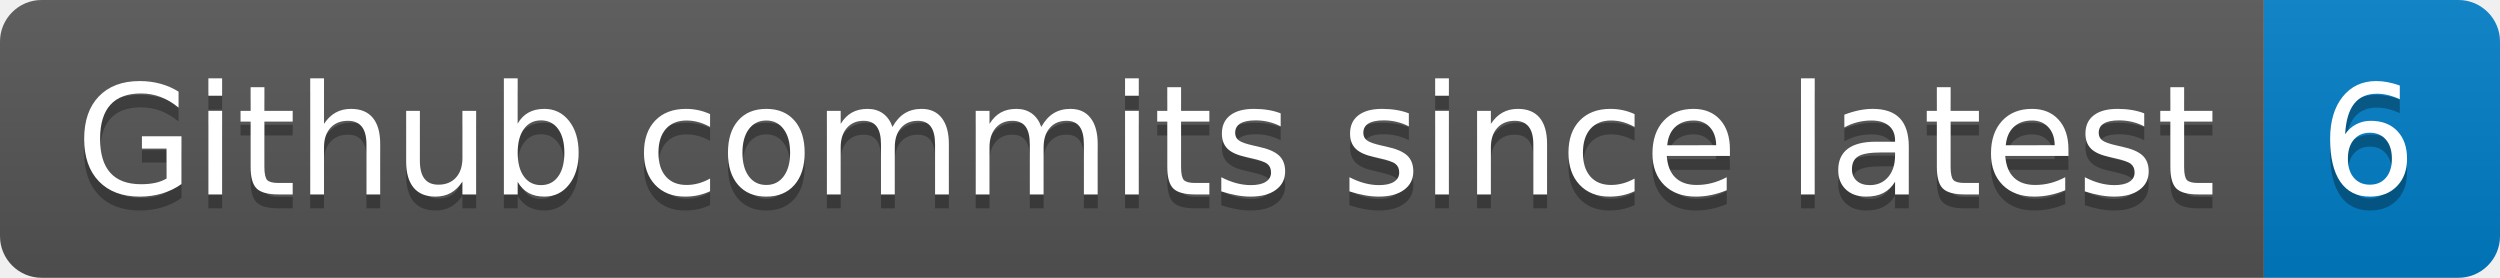
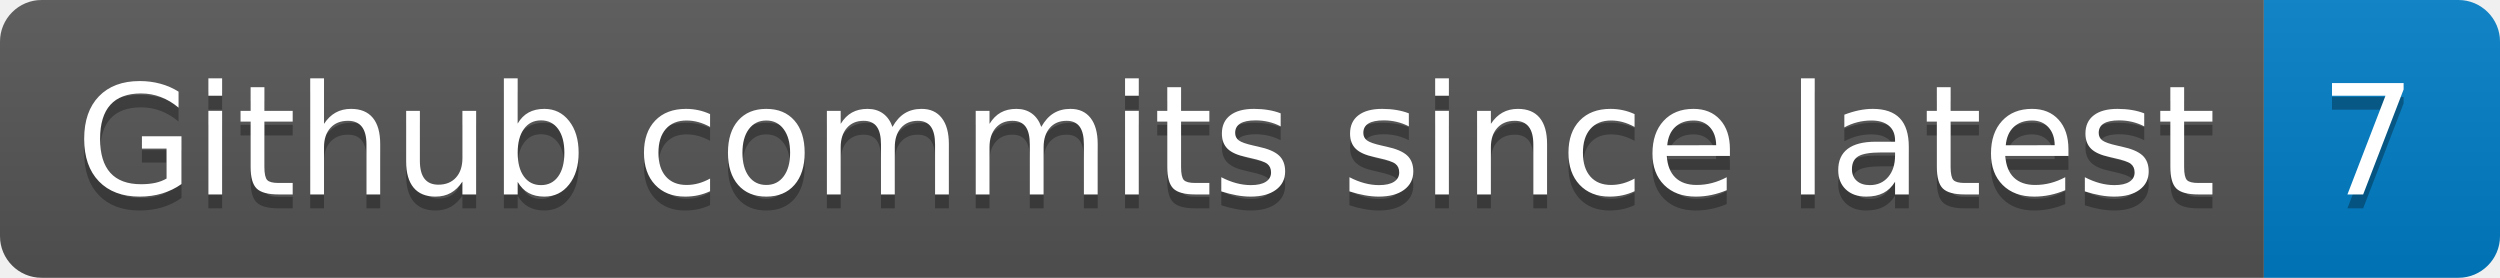
- <svg xmlns="http://www.w3.org/2000/svg" width="180" height="20" role="img" aria-label="Github commits since latest: 6">
+ <svg xmlns="http://www.w3.org/2000/svg" width="180" height="20" role="img" aria-label="Github commits since latest: 7">
  <linearGradient id="s" x2="0" y2="100%">
    <stop offset="0" stop-color="#bbb" stop-opacity=".1" />
    <stop offset="1" stop-opacity=".1" />
  </linearGradient>
  <clipPath id="r">
    <rect width="180" height="20" rx="3" fill="#fff" />
  </clipPath>
  <g clip-path="url(#r)">
    <rect width="163" height="20" fill="#555" />
    <rect x="163" width="17" height="20" fill="#007ec6" />
    <rect width="180" height="20" fill="url(#s)" />
  </g>
  <g fill="#fff" text-anchor="middle" font-family="Verdana,Geneva,DejaVu Sans,sans-serif" text-rendering="geometricPrecision" font-size="110">
    <text aria-hidden="true" x="825" y="150" fill="#010101" fill-opacity=".3" transform="scale(.1)" textLength="1530">Github commits since latest</text>
    <text x="825" y="140" transform="scale(.1)" fill="#fff" textLength="1530">Github commits since latest</text>
-     <text aria-hidden="true" x="1705" y="150" fill="#010101" fill-opacity=".3" transform="scale(.1)" textLength="70">6</text>
-     <text x="1705" y="140" transform="scale(.1)" fill="#fff" textLength="70">6</text>
+     <text aria-hidden="true" x="1705" y="150" fill="#010101" fill-opacity=".3" transform="scale(.1)" textLength="70">7</text>
+     <text x="1705" y="140" transform="scale(.1)" fill="#fff" textLength="70">7</text>
  </g>
</svg>
